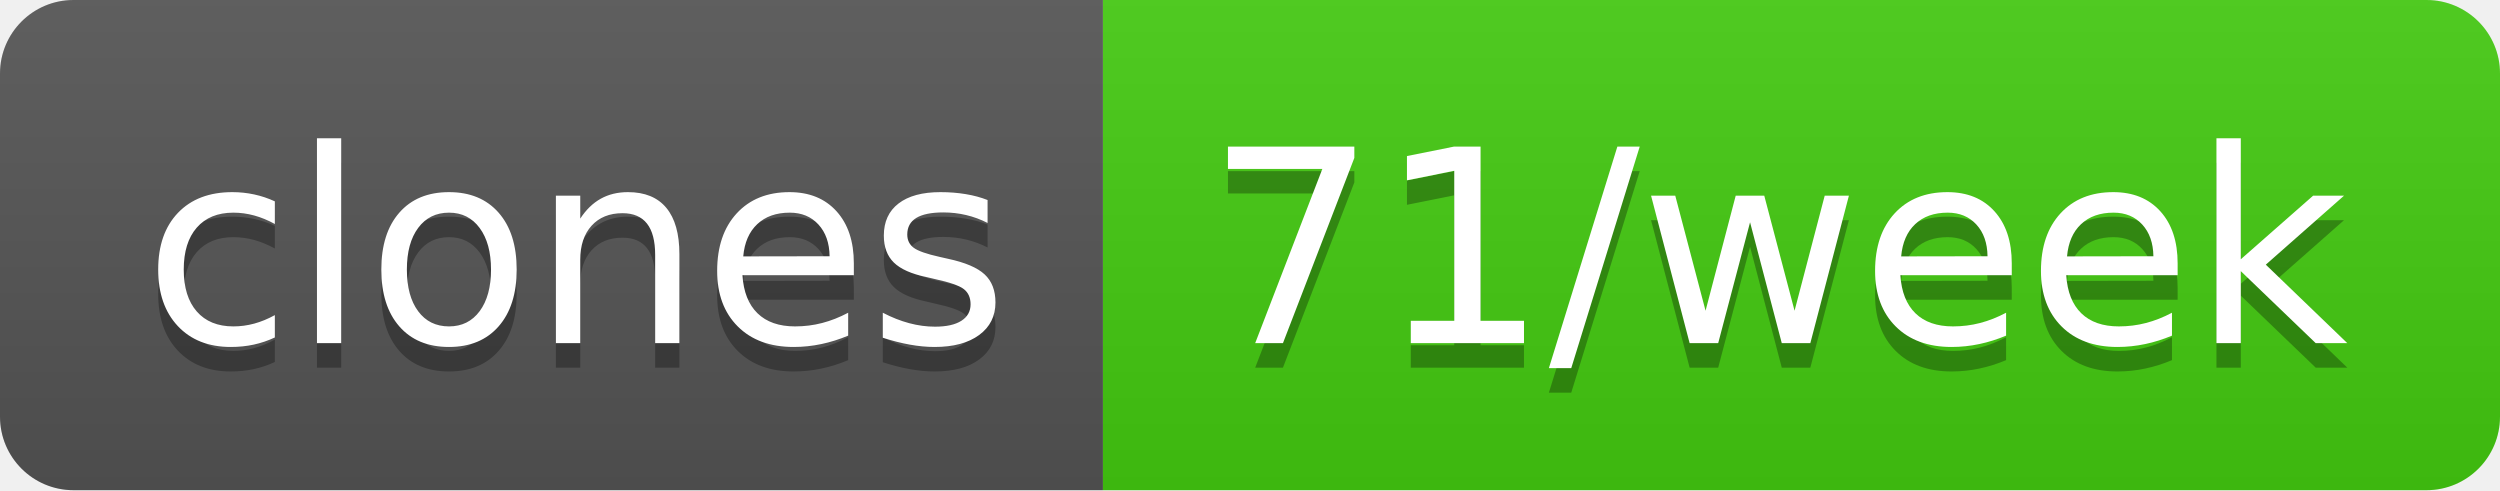
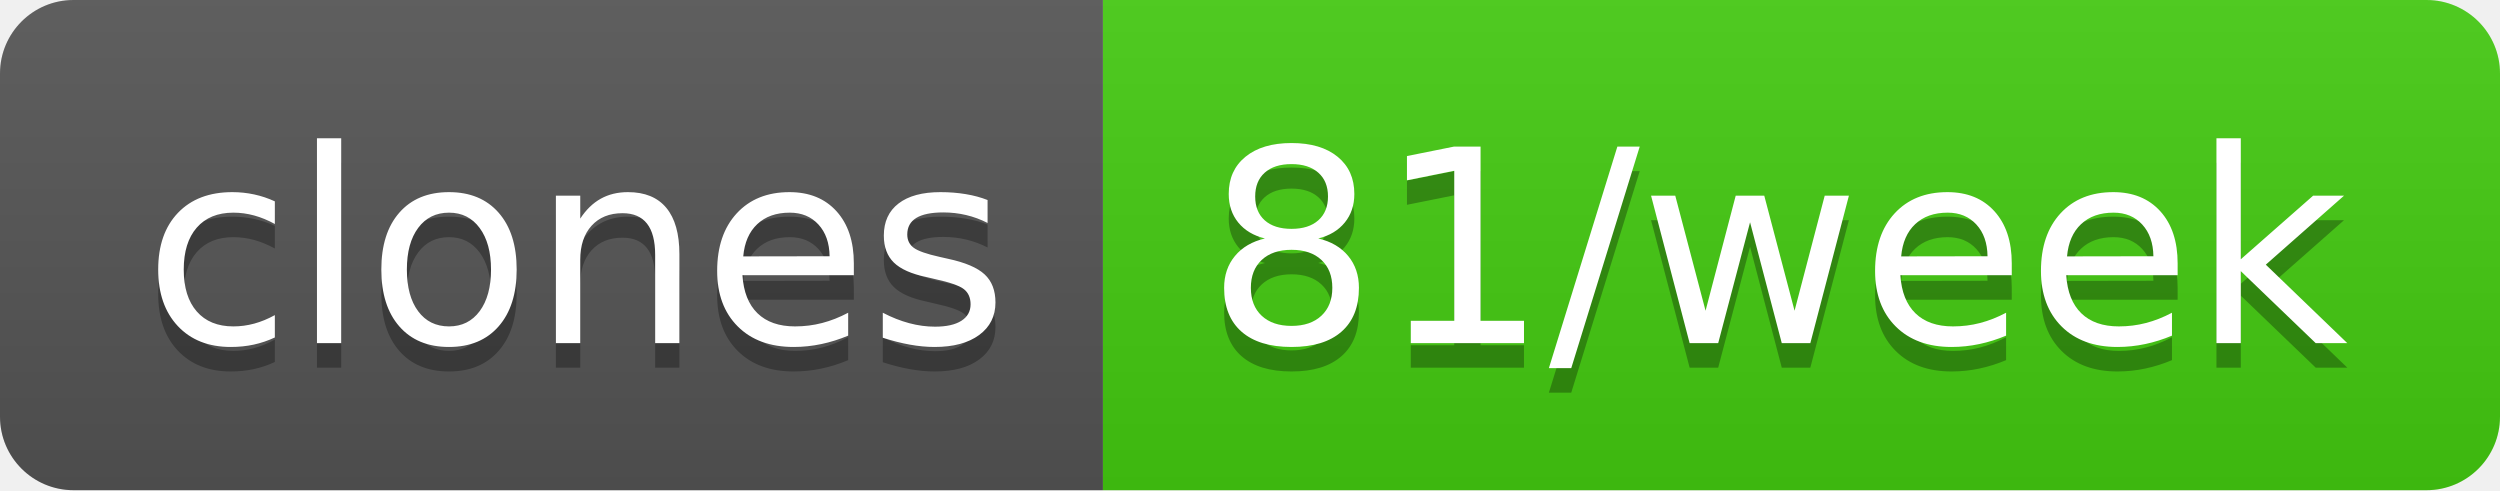
- <svg xmlns="http://www.w3.org/2000/svg" width="102" height="20" role="img" aria-label="clones: 71/week">
+ <svg xmlns="http://www.w3.org/2000/svg" width="102" height="20" role="img" aria-label="clones: 81/week">
  <linearGradient id="s" x2="0" y2="100%">
    <stop offset="0" stop-color="#bbb" stop-opacity=".1" />
    <stop offset="1" stop-opacity=".1" />
  </linearGradient>
  <clipPath id="r">
    <rect width="102" height="20" rx="3" fill="#fff" />
  </clipPath>
  <g clip-path="url(#r)">
    <rect width="45" height="20" fill="#555" />
    <rect x="45" width="57" height="20" fill="#4c1" />
    <rect width="102" height="20" fill="url(#s)" />
  </g>
  <g fill="#fff" text-anchor="middle" font-family="Verdana,Geneva,DejaVu Sans,sans-serif" text-rendering="geometricPrecision" font-size="110">
    <text aria-hidden="true" x="235" y="150" fill="#010101" fill-opacity=".3" transform="scale(.1)" textLength="350">clones</text>
    <text x="235" y="140" transform="scale(.1)" fill="#fff" textLength="350">clones</text>
-     <text aria-hidden="true" x="725" y="150" fill="#010101" fill-opacity=".3" transform="scale(.1)" textLength="470">71/week</text>
-     <text x="725" y="140" transform="scale(.1)" fill="#fff" textLength="470">71/week</text>
+     <text aria-hidden="true" x="725" y="150" fill="#010101" fill-opacity=".3" transform="scale(.1)" textLength="470">81/week</text>
+     <text x="725" y="140" transform="scale(.1)" fill="#fff" textLength="470">81/week</text>
  </g>
</svg>
